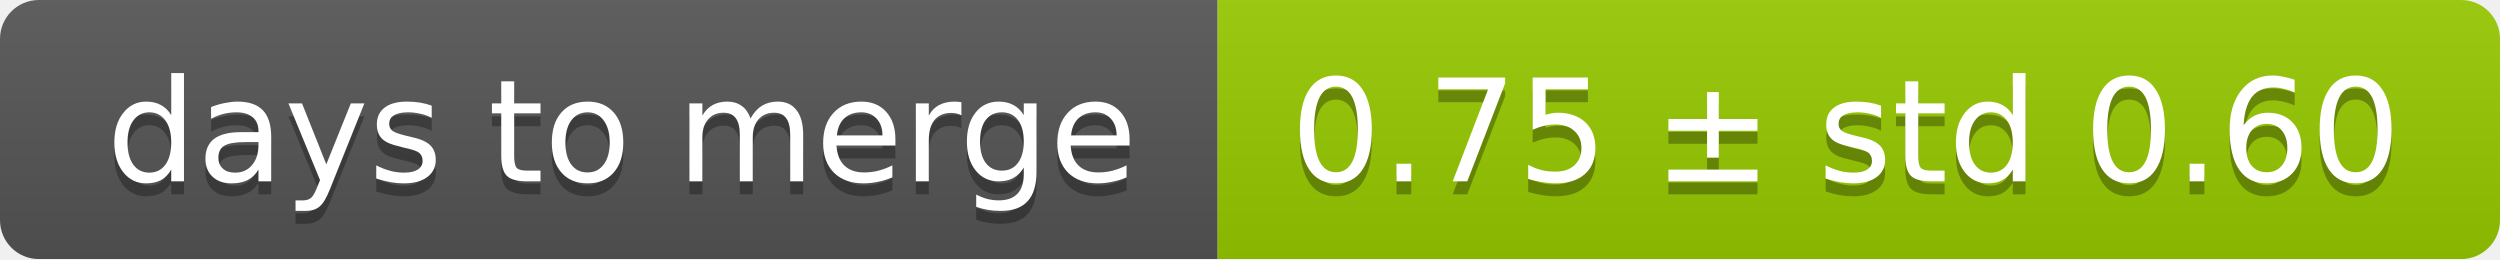
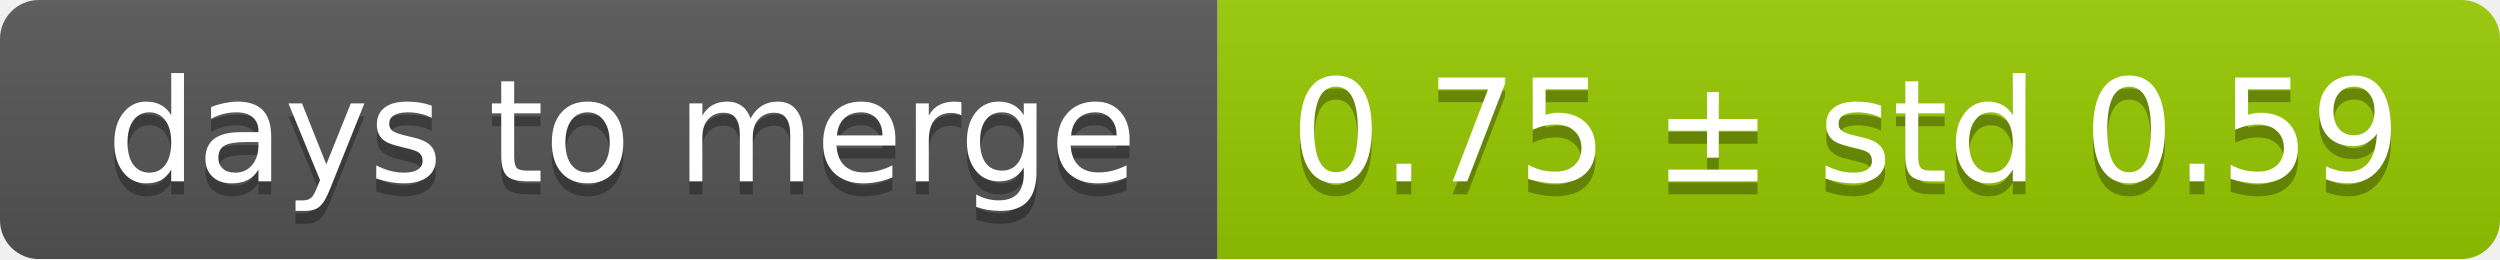
<svg xmlns="http://www.w3.org/2000/svg" width="193" height="20">
  <linearGradient id="smooth" x2="0" y2="100%">
    <stop offset="0" stop-color="#bbb" stop-opacity=".1" />
    <stop offset="1" stop-opacity=".1" />
  </linearGradient>
  <mask id="round">
    <rect width="193" height="20" rx="3" fill="#fff" />
  </mask>
  <g mask="url(#round)">
    <rect width="94" height="20" fill="#555" />
    <rect x="94" width="99" height="20" fill="#97ca00" />
    <rect width="193" height="20" fill="url(#smooth)" />
  </g>
  <g fill="#fff" text-anchor="middle" font-family="DejaVu Sans,Verdana,Geneva,sans-serif" font-size="11">
    <text x="48" y="15" fill="#010101" fill-opacity=".3">days to merge</text>
    <text x="48" y="14">days to merge</text>
-     <text x="142.5" y="15" fill="#010101" fill-opacity=".3">0.75 ± std 0.60</text>
-     <text x="142.5" y="14">0.75 ± std 0.60</text>
+     <text x="142.5" y="15" fill="#010101" fill-opacity=".3">0.75 ± std 0.59</text>
+     <text x="142.5" y="14">0.75 ± std 0.59</text>
  </g>
</svg>
